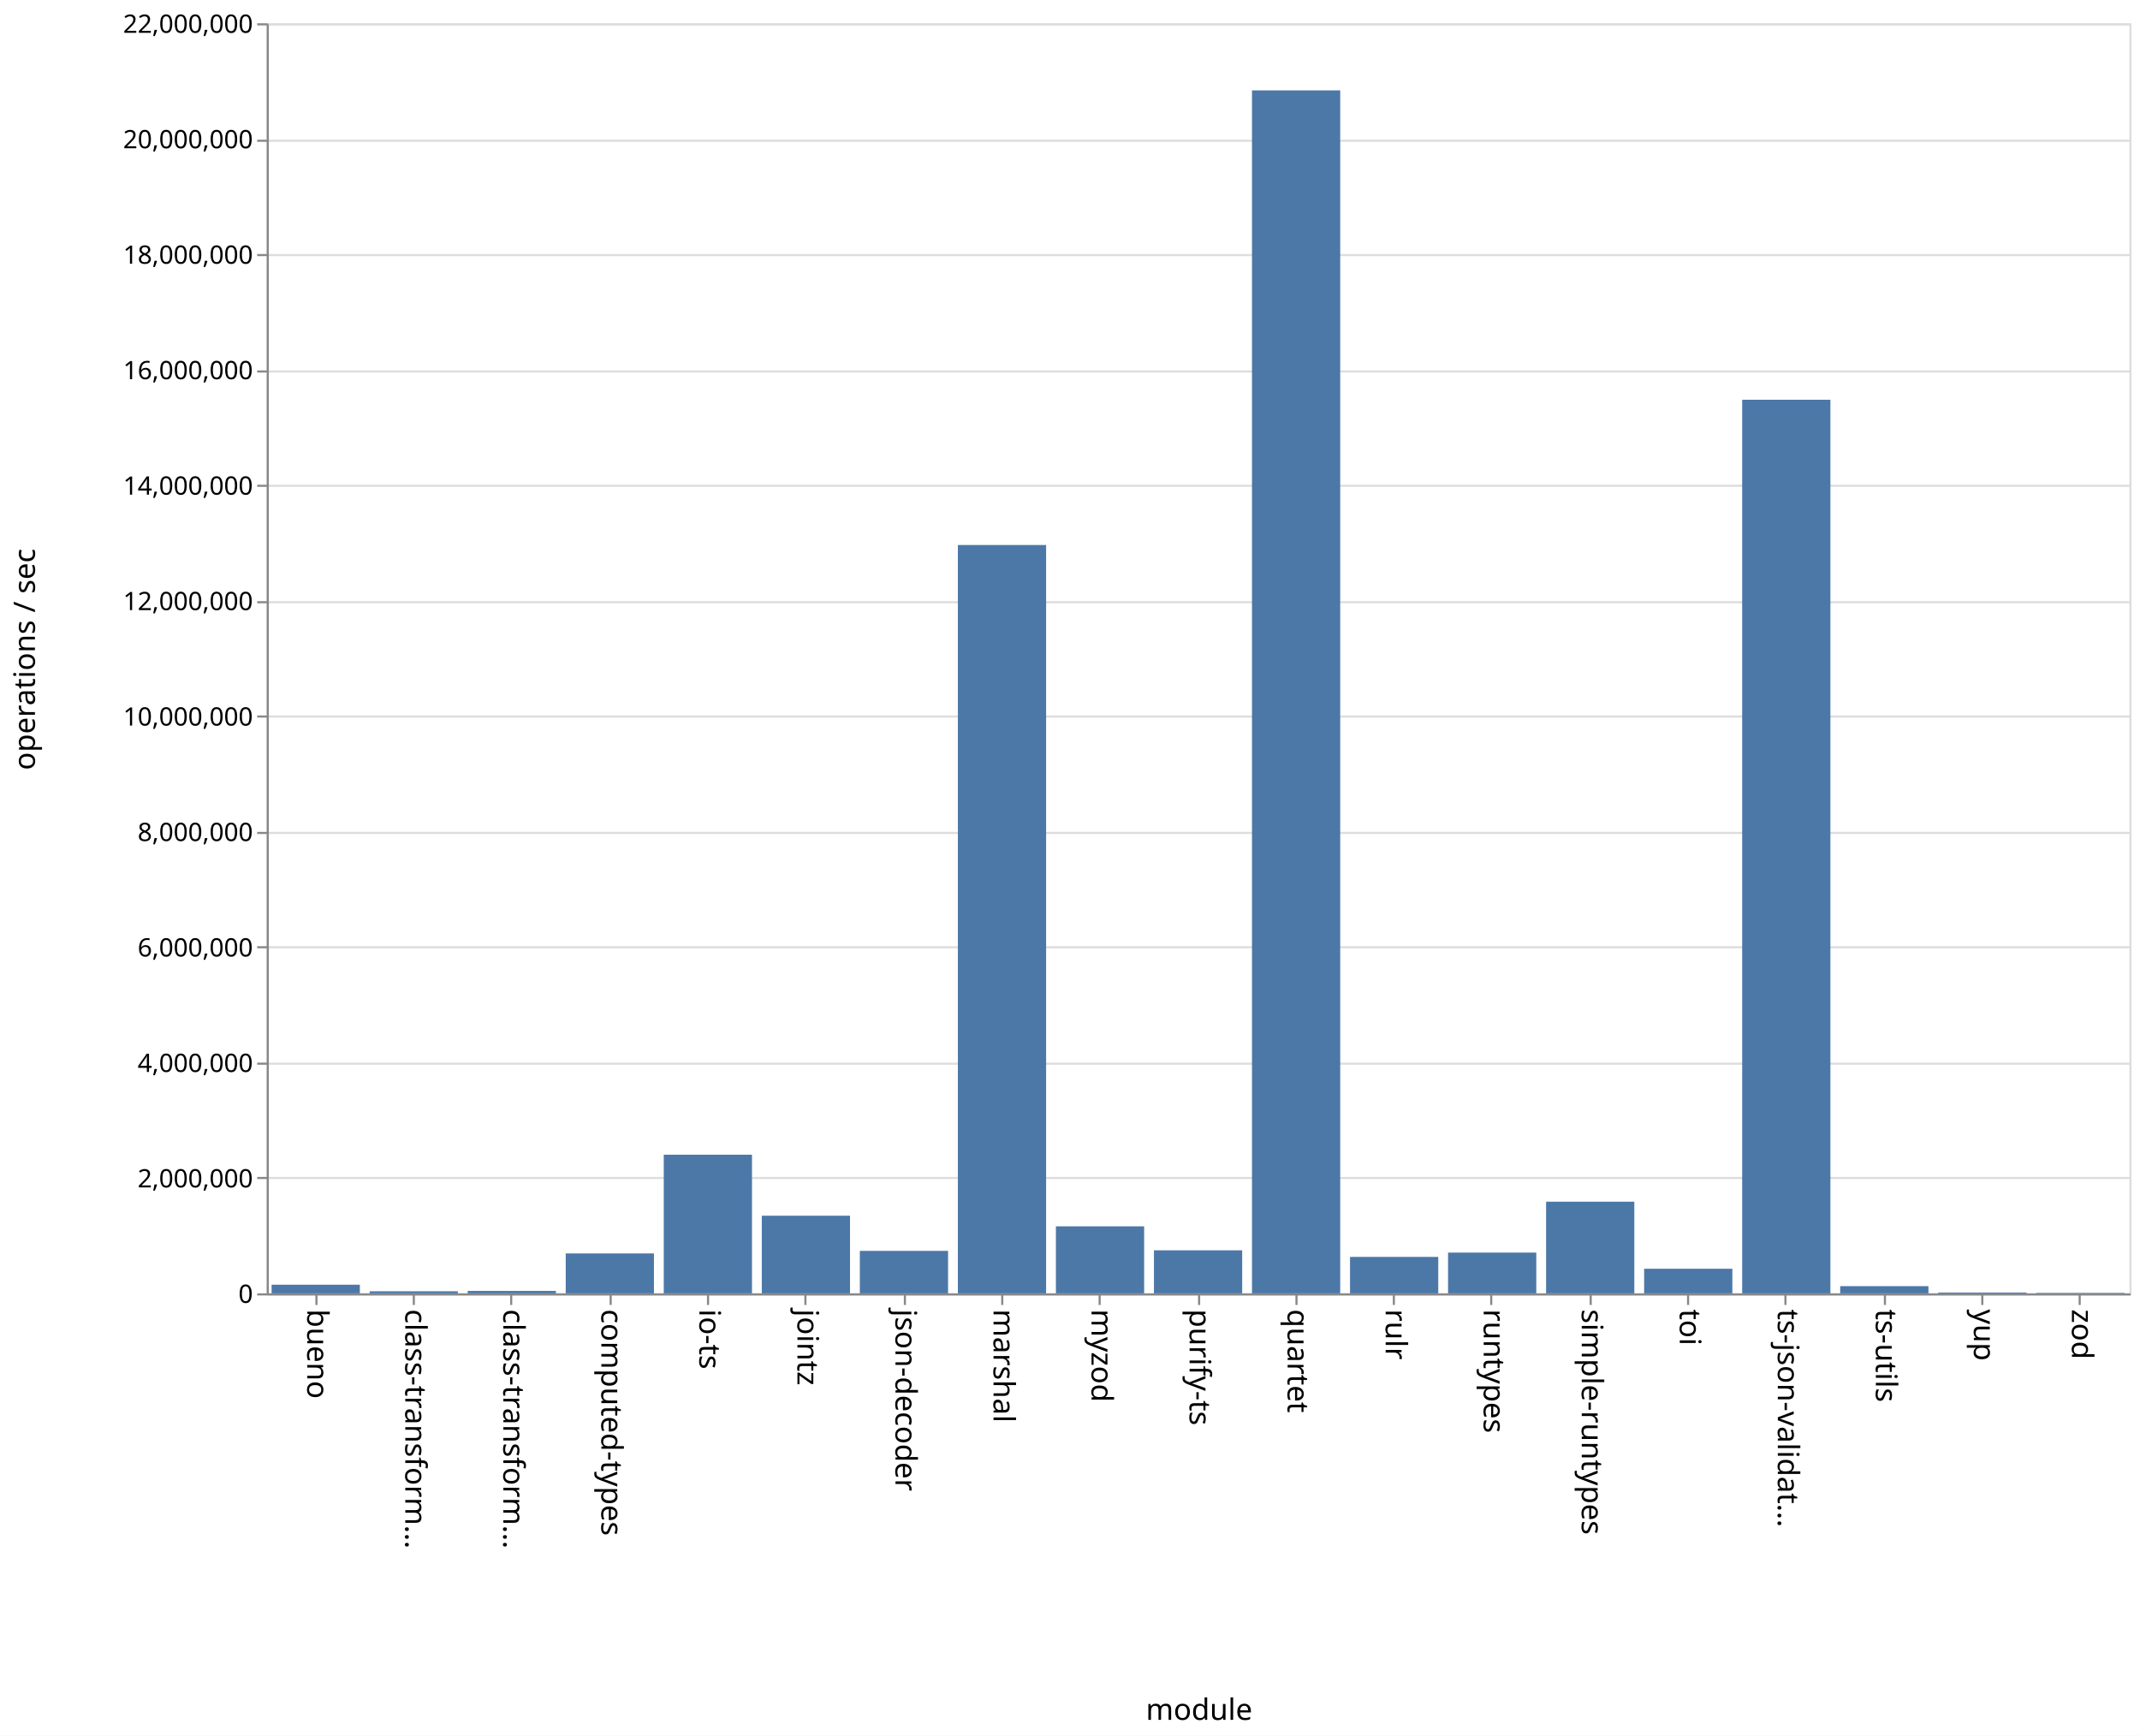
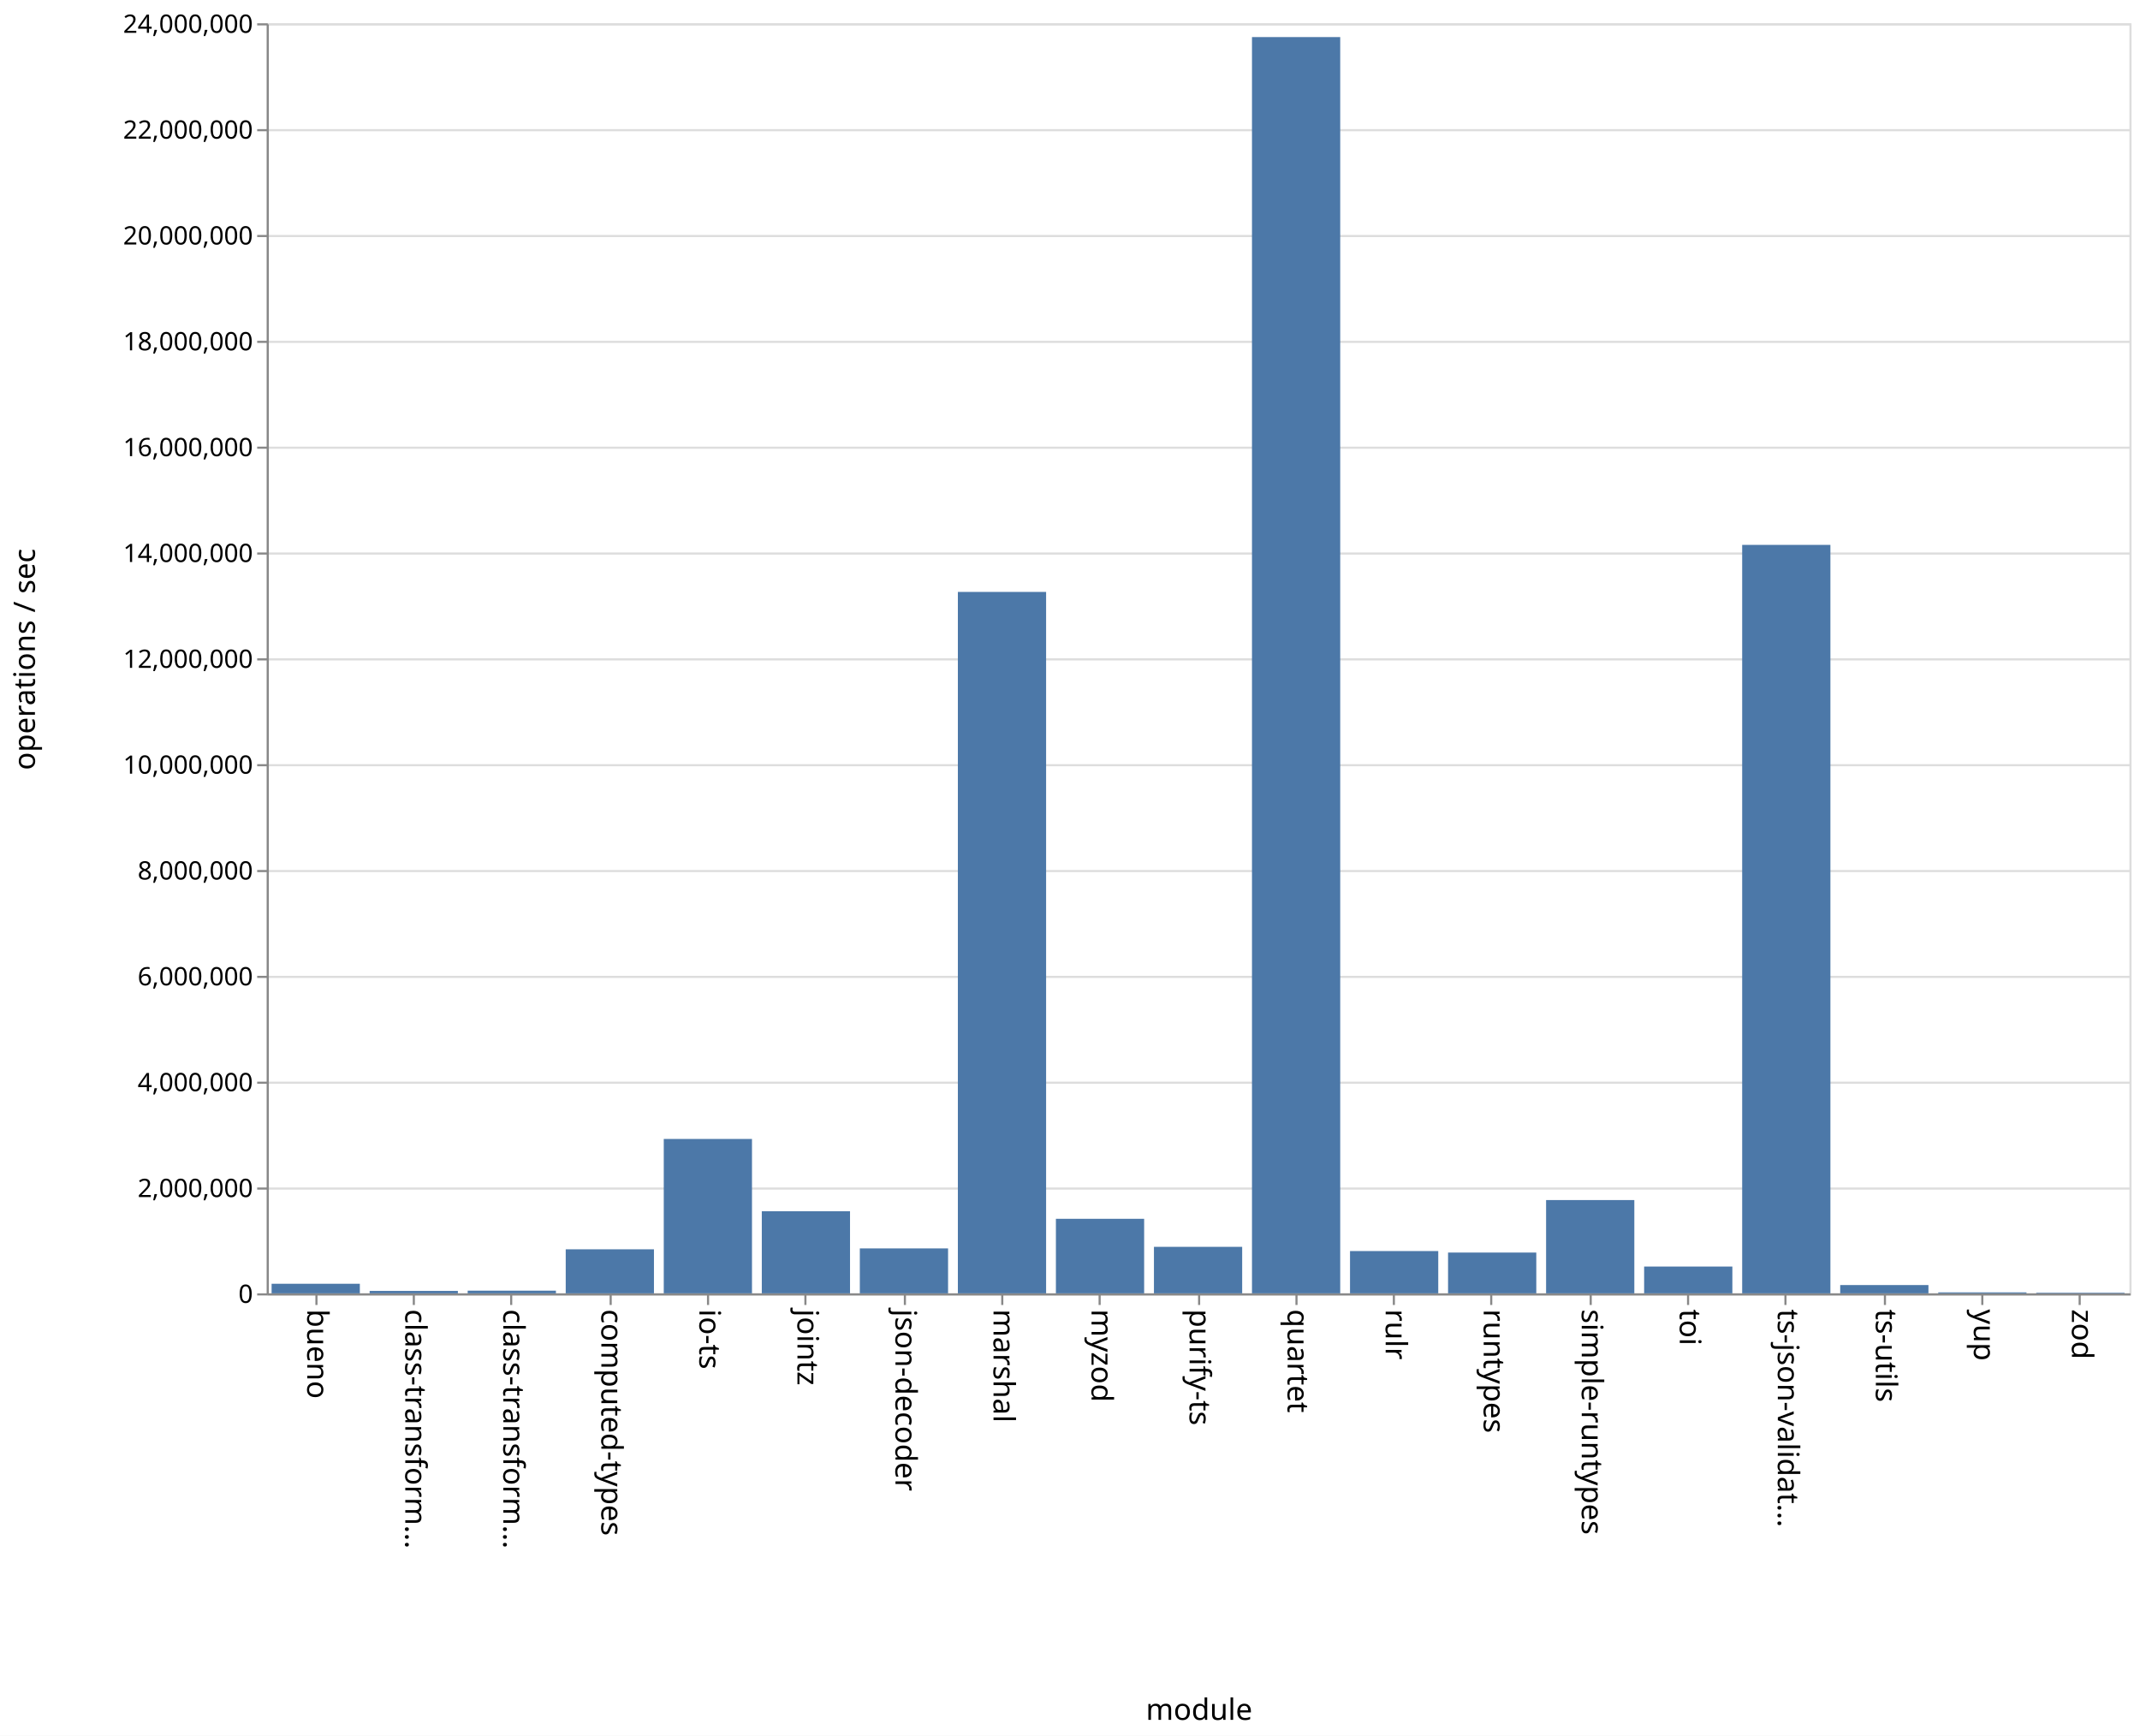
<svg xmlns="http://www.w3.org/2000/svg" class="marks" width="1011" height="820">
  <path fill="#fff" d="M0 0h1011v820H0z" />
  <g class="mark-group role-frame root" aria-roledescription="group mark container" fill="none" stroke-miterlimit="10">
    <path class="background" aria-hidden="true" d="M126.5 11.5h880v600h-880z" stroke="#ddd" />
    <g class="mark-group role-axis" aria-hidden="true">
      <path class="background" aria-hidden="true" d="M126.5 11.5z" pointer-events="none" />
      <g class="mark-rule role-axis-grid" pointer-events="none" stroke="#ddd">
-         <path d="M126.5 611.5h880M126.5 556.5h880M126.5 502.5h880M126.5 447.5h880M126.5 393.5h880M126.5 338.5h880M126.5 284.5h880M126.5 229.5h880M126.5 175.5h880M126.5 120.5h880M126.5 66.5h880M126.5 11.5h880" />
+         <path d="M126.5 611.5h880M126.5 561.5h880M126.5 511.5h880M126.5 461.5h880M126.5 411.5h880M126.5 361.5h880M126.5 311.5h880M126.5 261.5h880M126.5 211.5h880M126.5 161.5h880M126.5 111.5h880M126.5 61.5h880M126.5 11.5h880" />
      </g>
    </g>
    <g class="mark-group role-axis" aria-roledescription="axis" aria-label="X-axis titled 'module' for a discrete scale with 19 values: bueno, class-transformer-validator-async, class-transformer-validator-sync, computed-types, io-ts, ending with zod">
      <path class="background" aria-hidden="true" d="M126.5 611.5z" pointer-events="none" />
      <g class="mark-rule role-axis-tick" pointer-events="none" stroke="#888">
        <path d="M149.5 611.5v5M195.5 611.5v5M241.5 611.5v5M288.5 611.5v5M334.5 611.5v5M380.5 611.5v5M427.5 611.5v5M473.5 611.5v5M519.5 611.5v5M566.5 611.5v5M612.5 611.5v5M658.5 611.5v5M704.5 611.5v5M751.5 611.5v5M797.5 611.5v5M843.5 611.5v5M890.5 611.5v5M936.5 611.5v5M982.5 611.5v5" />
      </g>
      <g class="mark-text role-axis-label" pointer-events="none" font-family="sans-serif" font-size="14" fill="#000">
        <text transform="rotate(90 -236.671 381.829)">
                    bueno
                </text>
        <text transform="rotate(90 -213.513 404.987)">
                    class-transform…
                </text>
        <text transform="rotate(90 -190.355 428.145)">
                    class-transform…
                </text>
        <text transform="rotate(90 -167.197 451.303)">
                    computed-types
                </text>
        <text transform="rotate(90 -144.04 474.46)">
                    io-ts
                </text>
        <text transform="rotate(90 -120.882 497.618)">
                    jointz
                </text>
        <text transform="rotate(90 -97.724 520.776)">
                    json-decoder
                </text>
        <text transform="rotate(90 -74.566 543.934)">
                    marshal
                </text>
        <text transform="rotate(90 -51.408 567.092)">
                    myzod
                </text>
        <text transform="rotate(90 -28.25 590.25)">
                    purify-ts
                </text>
        <text transform="rotate(90 -5.092 613.408)">
                    quartet
                </text>
        <text transform="rotate(90 18.066 636.566)">
                    rulr
                </text>
        <text transform="rotate(90 41.224 659.724)">
                    runtypes
                </text>
        <text transform="rotate(90 64.382 682.882)">
                    simple-runtypes
                </text>
        <text transform="rotate(90 87.54 706.04)">
                    toi
                </text>
        <text transform="rotate(90 110.697 729.197)">
                    ts-json-validat…
                </text>
        <text transform="rotate(90 133.855 752.355)">
                    ts-utils
                </text>
        <text transform="rotate(90 157.013 775.513)">
                    yup
                </text>
        <text transform="rotate(90 180.171 798.671)">
                    zod
                </text>
      </g>
      <path stroke="#888" d="M126.5 611.5h880" pointer-events="none" />
      <text text-anchor="middle" transform="translate(566.5 812.5)" font-family="sans-serif" font-size="14" fill="#000" pointer-events="none">
                module
            </text>
    </g>
-     <g class="mark-group role-axis" aria-roledescription="axis" aria-label="Y-axis titled 'operations / sec' for a linear scale with values from 0 to 22,000,000">
+     <g class="mark-group role-axis" aria-roledescription="axis" aria-label="Y-axis titled 'operations / sec' for a linear scale with values from 0 to 24,000,000">
      <path class="background" aria-hidden="true" d="M126.5 11.5z" pointer-events="none" />
      <g class="mark-rule role-axis-tick" pointer-events="none" stroke="#888">
-         <path d="M126.5 611.5h-5M126.5 556.5h-5M126.5 502.5h-5M126.5 447.5h-5M126.5 393.5h-5M126.5 338.5h-5M126.5 284.5h-5M126.5 229.5h-5M126.5 175.5h-5M126.5 120.5h-5M126.5 66.5h-5M126.5 11.5h-5" />
+         <path d="M126.5 611.5h-5M126.5 561.5h-5M126.5 511.5h-5M126.5 461.5h-5M126.5 411.5h-5M126.5 361.5h-5M126.5 311.5h-5M126.5 261.5h-5M126.5 211.5h-5M126.5 161.5h-5M126.5 111.5h-5M126.5 61.5h-5M126.5 11.5h-5" />
      </g>
      <g class="mark-text role-axis-label" pointer-events="none" text-anchor="end" font-family="sans-serif" font-size="12" fill="#000">
        <text transform="translate(119.5 615.5)">
                    0
                </text>
-         <text transform="translate(119.5 560.955)">
+         <text transform="translate(119.5 565.5)">
                    2,000,000
                </text>
-         <text transform="translate(119.5 506.41)">
+         <text transform="translate(119.5 515.5)">
                    4,000,000
                </text>
-         <text transform="translate(119.5 451.864)">
+         <text transform="translate(119.5 465.5)">
                    6,000,000
                </text>
-         <text transform="translate(119.5 397.318)">
+         <text transform="translate(119.5 415.5)">
                    8,000,000
                </text>
-         <text transform="translate(119.5 342.773)">
+         <text transform="translate(119.5 365.5)">
                    10,000,000
                </text>
-         <text transform="translate(119.5 288.227)">
+         <text transform="translate(119.5 315.5)">
                    12,000,000
                </text>
-         <text transform="translate(119.5 233.682)">
+         <text transform="translate(119.5 265.5)">
                    14,000,000
                </text>
-         <text transform="translate(119.5 179.136)">
+         <text transform="translate(119.5 215.5)">
                    16,000,000
                </text>
-         <text transform="translate(119.5 124.59)">
+         <text transform="translate(119.5 165.5)">
                    18,000,000
                </text>
-         <text transform="translate(119.5 70.045)">
+         <text transform="translate(119.5 115.5)">
                    20,000,000
                </text>
+         <text transform="translate(119.5 65.5)">
+                     22,000,000
+                 </text>
        <text transform="translate(119.5 15.5)">
-                     22,000,000
+                     24,000,000
                </text>
      </g>
      <path stroke="#888" d="M126.5 611.5v-600" pointer-events="none" />
      <text text-anchor="middle" transform="rotate(-90 164 147.5)" font-family="sans-serif" font-size="14" fill="#000" pointer-events="none">
                operations / sec
            </text>
    </g>
    <g class="mark-rect role-mark marks" aria-roledescription="rect mark container" fill="#4c78a8">
-       <path aria-label="operations / sec: 149544; module: bueno" aria-roledescription="bar" d="M128.316 606.922H170V611h-41.684z" />
-       <path aria-label="operations / sec: 35725; module: class-transformer-validator-async" aria-roledescription="bar" d="M174.632 610.026h41.684V611h-41.684z" />
-       <path aria-label="operations / sec: 42081; module: class-transformer-validator-sync" aria-roledescription="bar" d="M220.947 609.852h41.685V611h-41.685z" />
-       <path aria-label="operations / sec: 691359; module: computed-types" aria-roledescription="bar" d="M267.263 592.145h41.684V611h-41.684z" />
-       <path aria-label="operations / sec: 2400868; module: io-ts" aria-roledescription="bar" d="M313.579 545.522h41.684V611H313.58z" />
-       <path aria-label="operations / sec: 1344660; module: jointz" aria-roledescription="bar" d="M359.895 574.327h41.684V611h-41.684z" />
-       <path aria-label="operations / sec: 735689; module: json-decoder" aria-roledescription="bar" d="M406.21 590.936h41.685V611H406.21z" />
-       <path aria-label="operations / sec: 12962766; module: marshal" aria-roledescription="bar" d="M452.526 257.47h41.685V611h-41.685z" />
-       <path aria-label="operations / sec: 1160650; module: myzod" aria-roledescription="bar" d="M498.842 579.346h41.684V611h-41.684z" />
-       <path aria-label="operations / sec: 745229; module: purify-ts" aria-roledescription="bar" d="M545.158 590.676h41.684V611h-41.684z" />
-       <path aria-label="operations / sec: 20837775; module: quartet" aria-roledescription="bar" d="M591.474 42.697h41.684V611h-41.684z" />
-       <path aria-label="operations / sec: 631118; module: rulr" aria-roledescription="bar" d="M637.79 593.788h41.684V611h-41.685z" />
-       <path aria-label="operations / sec: 705916; module: runtypes" aria-roledescription="bar" d="M684.105 591.748h41.684V611h-41.684z" />
-       <path aria-label="operations / sec: 1587562; module: simple-runtypes" aria-roledescription="bar" d="M730.421 567.703h41.684V611h-41.684z" />
-       <path aria-label="operations / sec: 425952; module: toi" aria-roledescription="bar" d="M776.737 599.383h41.684V611h-41.684z" />
-       <path aria-label="operations / sec: 15478702; module: ts-json-validator" aria-roledescription="bar" d="M823.053 188.854h41.684V611h-41.684z" />
-       <path aria-label="operations / sec: 124463; module: ts-utils" aria-roledescription="bar" d="M869.368 607.606h41.685V611h-41.685z" />
-       <path aria-label="operations / sec: 14493; module: yup" aria-roledescription="bar" d="M915.684 610.605h41.684V611h-41.684z" />
-       <path aria-label="operations / sec: 8250; module: zod" aria-roledescription="bar" d="M962 610.775h41.684V611H962z" />
+       <path aria-label="operations / sec: 180932; module: bueno" aria-roledescription="bar" d="M128.316 606.477H170V611h-41.684z" />
+       <path aria-label="operations / sec: 45741; module: class-transformer-validator-async" aria-roledescription="bar" d="M174.632 609.856h41.684V611h-41.684z" />
+       <path aria-label="operations / sec: 50617; module: class-transformer-validator-sync" aria-roledescription="bar" d="M220.947 609.735h41.685V611h-41.685z" />
+       <path aria-label="operations / sec: 831985; module: computed-types" aria-roledescription="bar" d="M267.263 590.2h41.684V611h-41.684z" />
+       <path aria-label="operations / sec: 2917139; module: io-ts" aria-roledescription="bar" d="M313.579 538.072h41.684V611H313.58z" />
+       <path aria-label="operations / sec: 1551265; module: jointz" aria-roledescription="bar" d="M359.895 572.218h41.684V611h-41.684z" />
+       <path aria-label="operations / sec: 849042; module: json-decoder" aria-roledescription="bar" d="M406.21 589.774h41.685V611H406.21z" />
+       <path aria-label="operations / sec: 13254631; module: marshal" aria-roledescription="bar" d="M452.526 279.634h41.685V611h-41.685z" />
+       <path aria-label="operations / sec: 1408566; module: myzod" aria-roledescription="bar" d="M498.842 575.786h41.684V611h-41.684z" />
+       <path aria-label="operations / sec: 878717; module: purify-ts" aria-roledescription="bar" d="M545.158 589.032h41.684V611h-41.684z" />
+       <path aria-label="operations / sec: 23739385; module: quartet" aria-roledescription="bar" d="M591.474 17.515h41.684V611h-41.684z" />
+       <path aria-label="operations / sec: 799065; module: rulr" aria-roledescription="bar" d="M637.79 591.023h41.684V611h-41.685z" />
+       <path aria-label="operations / sec: 770622; module: runtypes" aria-roledescription="bar" d="M684.105 591.734h41.684V611h-41.684z" />
+       <path aria-label="operations / sec: 1762622; module: simple-runtypes" aria-roledescription="bar" d="M730.421 566.934h41.684V611h-41.684z" />
+       <path aria-label="operations / sec: 506296; module: toi" aria-roledescription="bar" d="M776.737 598.343h41.684V611h-41.684z" />
+       <path aria-label="operations / sec: 14143404; module: ts-json-validator" aria-roledescription="bar" d="M823.053 257.415h41.684V611h-41.684z" />
+       <path aria-label="operations / sec: 156578; module: ts-utils" aria-roledescription="bar" d="M869.368 607.086h41.685V611h-41.685z" />
+       <path aria-label="operations / sec: 18191; module: yup" aria-roledescription="bar" d="M915.684 610.545h41.684V611h-41.684z" />
+       <path aria-label="operations / sec: 11052; module: zod" aria-roledescription="bar" d="M962 610.724h41.684V611H962z" />
    </g>
  </g>
</svg>
